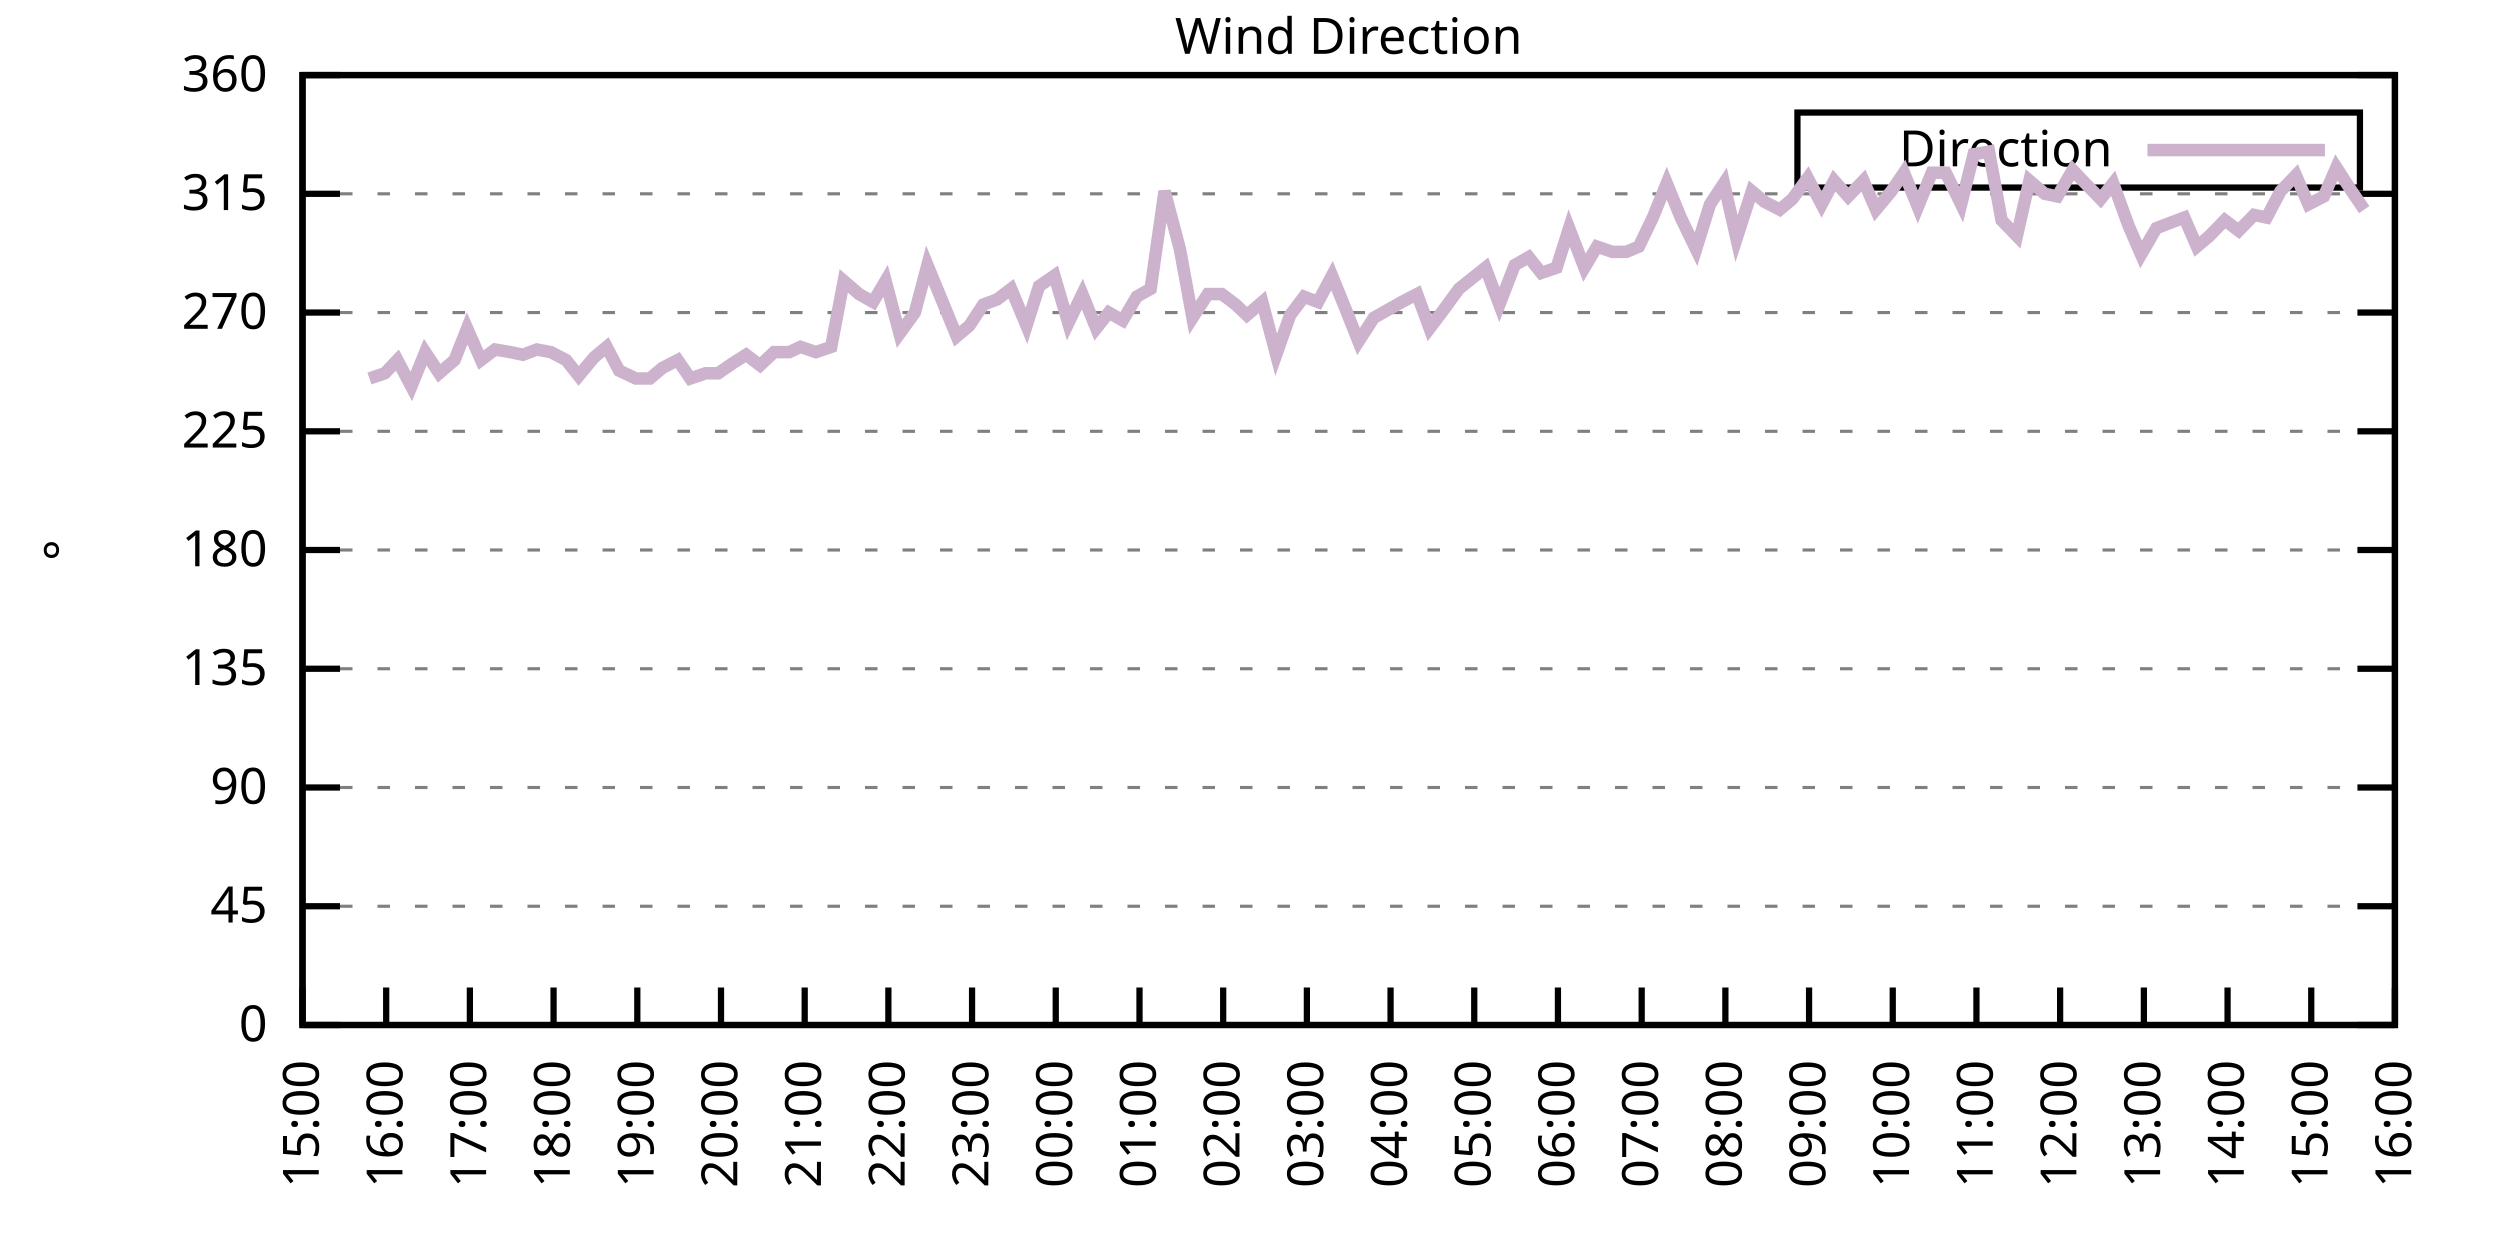
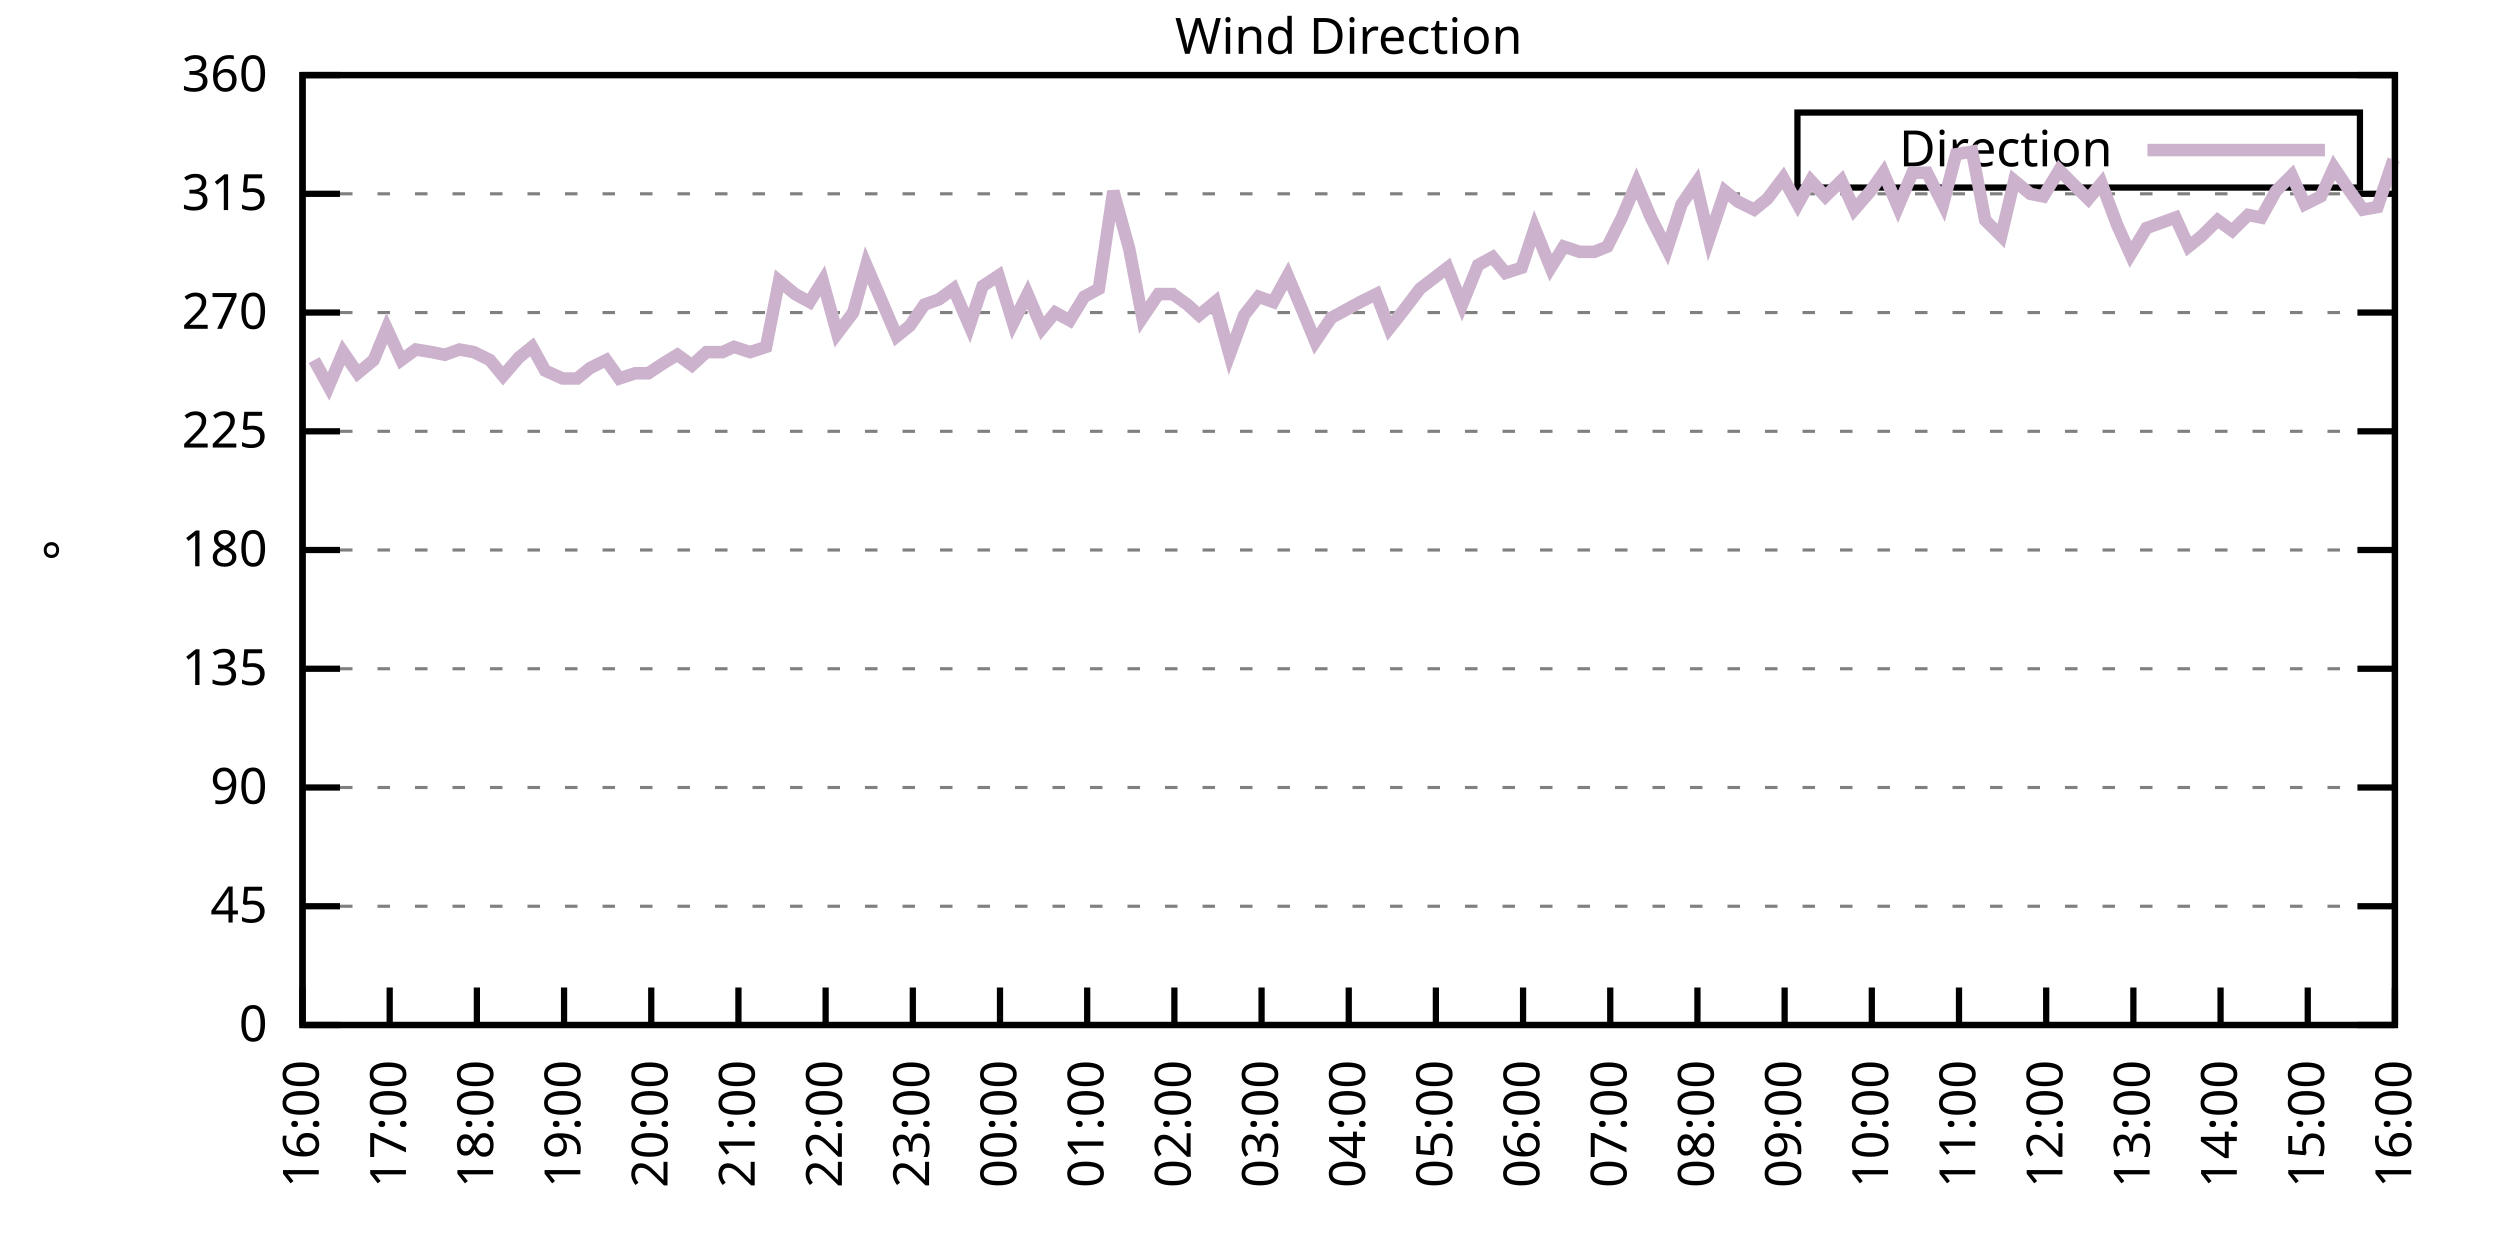
<svg xmlns="http://www.w3.org/2000/svg" xmlns:xlink="http://www.w3.org/1999/xlink" width="400" height="200" viewBox="0 0 400 200">
  <g id="gnuplot_canvas">
    <rect x="0" y="0" width="400" height="200" fill="none" />
    <defs>
      <circle id="gpDot" r="0.5" stroke-width="0.5" stroke="currentColor" />
      <path id="gpPt0" stroke-width="0.333" stroke="currentColor" d="M-1,0 h2 M0,-1 v2" />
      <path id="gpPt1" stroke-width="0.333" stroke="currentColor" d="M-1,-1 L1,1 M1,-1 L-1,1" />
      <path id="gpPt2" stroke-width="0.333" stroke="currentColor" d="M-1,0 L1,0 M0,-1 L0,1 M-1,-1 L1,1 M-1,1 L1,-1" />
      <rect id="gpPt3" stroke-width="0.333" stroke="currentColor" x="-1" y="-1" width="2" height="2" />
      <rect id="gpPt4" stroke-width="0.333" stroke="currentColor" fill="currentColor" x="-1" y="-1" width="2" height="2" />
      <circle id="gpPt5" stroke-width="0.333" stroke="currentColor" cx="0" cy="0" r="1" />
      <use xlink:href="#gpPt5" id="gpPt6" fill="currentColor" stroke="none" />
      <path id="gpPt7" stroke-width="0.333" stroke="currentColor" d="M0,-1.33 L-1.33,0.67 L1.33,0.67 z" />
      <use xlink:href="#gpPt7" id="gpPt8" fill="currentColor" stroke="none" />
      <use xlink:href="#gpPt7" id="gpPt9" stroke="currentColor" transform="rotate(180)" />
      <use xlink:href="#gpPt9" id="gpPt10" fill="currentColor" stroke="none" />
      <use xlink:href="#gpPt3" id="gpPt11" stroke="currentColor" transform="rotate(45)" />
      <use xlink:href="#gpPt11" id="gpPt12" fill="currentColor" stroke="none" />
      <path id="gpPt13" stroke-width="0.333" stroke="currentColor" d="M0,1.330 L1.265,0.411 L0.782,-1.067 L-0.782,-1.076 L-1.265,0.411 z" />
      <use xlink:href="#gpPt13" id="gpPt14" fill="currentColor" stroke="none" />
      <filter id="textbox" filterUnits="objectBoundingBox" x="0" y="0" height="1" width="1">
        <feFlood flood-color="white" flood-opacity="1" result="bgnd" />
        <feComposite in="SourceGraphic" in2="bgnd" operator="atop" />
      </filter>
      <filter id="greybox" filterUnits="objectBoundingBox" x="0" y="0" height="1" width="1">
        <feFlood flood-color="lightgrey" flood-opacity="1" result="grey" />
        <feComposite in="SourceGraphic" in2="grey" operator="atop" />
      </filter>
    </defs>
    <g fill="none" color="white" stroke="currentColor" stroke-width="1.00" stroke-linecap="butt" stroke-linejoin="miter">
</g>
    <g fill="none" color="black" stroke="currentColor" stroke-width="1.00" stroke-linecap="butt" stroke-linejoin="miter">
      <g stroke="none" shape-rendering="crispEdges">
        <polygon fill="rgb(255, 255, 255)" points="48.40,164.00 383.18,164.00 383.18,12.02 48.40,12.02 " />
      </g>
    </g>
    <g fill="none" color="black" stroke="currentColor" stroke-width="1.00" stroke-linecap="butt" stroke-linejoin="miter">
</g>
    <g fill="none" color="black" stroke="black" stroke-width="0.50" stroke-linecap="butt" stroke-linejoin="miter">
</g>
    <g fill="none" color="gray" stroke="currentColor" stroke-width="0.50" stroke-linecap="butt" stroke-linejoin="miter">
      <path stroke="gray" stroke-dasharray="2,4" class="gridline" d="M48.40,164.00 L383.19,164.00  " />
    </g>
    <g fill="none" color="gray" stroke="gray" stroke-width="1.00" stroke-linecap="butt" stroke-linejoin="miter">
</g>
    <g fill="none" color="black" stroke="currentColor" stroke-width="1.00" stroke-linecap="butt" stroke-linejoin="miter">
      <path stroke="black" d="M48.40,164.00 L54.40,164.00 M383.19,164.00 L377.19,164.00  " />
      <g transform="translate(42.80,166.60)" stroke="none" fill="black" font-family="Sans" font-size="8.00" text-anchor="end">
        <text>
          <tspan font-family="Sans"> 0</tspan>
        </text>
      </g>
    </g>
    <g fill="none" color="black" stroke="currentColor" stroke-width="1.00" stroke-linecap="butt" stroke-linejoin="miter">
</g>
    <g fill="none" color="black" stroke="black" stroke-width="0.50" stroke-linecap="butt" stroke-linejoin="miter">
</g>
    <g fill="none" color="gray" stroke="currentColor" stroke-width="0.50" stroke-linecap="butt" stroke-linejoin="miter">
      <path stroke="gray" stroke-dasharray="2,4" class="gridline" d="M48.40,145.00 L383.19,145.00  " />
    </g>
    <g fill="none" color="gray" stroke="gray" stroke-width="1.00" stroke-linecap="butt" stroke-linejoin="miter">
</g>
    <g fill="none" color="black" stroke="currentColor" stroke-width="1.00" stroke-linecap="butt" stroke-linejoin="miter">
      <path stroke="black" d="M48.40,145.00 L54.40,145.00 M383.19,145.00 L377.19,145.00  " />
      <g transform="translate(42.80,147.60)" stroke="none" fill="black" font-family="Sans" font-size="8.00" text-anchor="end">
        <text>
          <tspan font-family="Sans"> 45</tspan>
        </text>
      </g>
    </g>
    <g fill="none" color="black" stroke="currentColor" stroke-width="1.00" stroke-linecap="butt" stroke-linejoin="miter">
</g>
    <g fill="none" color="black" stroke="black" stroke-width="0.50" stroke-linecap="butt" stroke-linejoin="miter">
</g>
    <g fill="none" color="gray" stroke="currentColor" stroke-width="0.50" stroke-linecap="butt" stroke-linejoin="miter">
      <path stroke="gray" stroke-dasharray="2,4" class="gridline" d="M48.40,126.00 L383.19,126.00  " />
    </g>
    <g fill="none" color="gray" stroke="gray" stroke-width="1.00" stroke-linecap="butt" stroke-linejoin="miter">
</g>
    <g fill="none" color="black" stroke="currentColor" stroke-width="1.00" stroke-linecap="butt" stroke-linejoin="miter">
      <path stroke="black" d="M48.40,126.00 L54.40,126.00 M383.19,126.00 L377.19,126.00  " />
      <g transform="translate(42.80,128.60)" stroke="none" fill="black" font-family="Sans" font-size="8.00" text-anchor="end">
        <text>
          <tspan font-family="Sans"> 90</tspan>
        </text>
      </g>
    </g>
    <g fill="none" color="black" stroke="currentColor" stroke-width="1.00" stroke-linecap="butt" stroke-linejoin="miter">
</g>
    <g fill="none" color="black" stroke="black" stroke-width="0.50" stroke-linecap="butt" stroke-linejoin="miter">
</g>
    <g fill="none" color="gray" stroke="currentColor" stroke-width="0.50" stroke-linecap="butt" stroke-linejoin="miter">
      <path stroke="gray" stroke-dasharray="2,4" class="gridline" d="M48.40,107.00 L383.19,107.00  " />
    </g>
    <g fill="none" color="gray" stroke="gray" stroke-width="1.00" stroke-linecap="butt" stroke-linejoin="miter">
</g>
    <g fill="none" color="black" stroke="currentColor" stroke-width="1.00" stroke-linecap="butt" stroke-linejoin="miter">
      <path stroke="black" d="M48.40,107.00 L54.40,107.00 M383.19,107.00 L377.19,107.00  " />
      <g transform="translate(42.80,109.60)" stroke="none" fill="black" font-family="Sans" font-size="8.00" text-anchor="end">
        <text>
          <tspan font-family="Sans"> 135</tspan>
        </text>
      </g>
    </g>
    <g fill="none" color="black" stroke="currentColor" stroke-width="1.00" stroke-linecap="butt" stroke-linejoin="miter">
</g>
    <g fill="none" color="black" stroke="black" stroke-width="0.50" stroke-linecap="butt" stroke-linejoin="miter">
</g>
    <g fill="none" color="gray" stroke="currentColor" stroke-width="0.50" stroke-linecap="butt" stroke-linejoin="miter">
      <path stroke="gray" stroke-dasharray="2,4" class="gridline" d="M48.40,88.00 L383.19,88.00  " />
    </g>
    <g fill="none" color="gray" stroke="gray" stroke-width="1.00" stroke-linecap="butt" stroke-linejoin="miter">
</g>
    <g fill="none" color="black" stroke="currentColor" stroke-width="1.00" stroke-linecap="butt" stroke-linejoin="miter">
      <path stroke="black" d="M48.40,88.00 L54.40,88.00 M383.19,88.00 L377.19,88.00  " />
      <g transform="translate(42.80,90.60)" stroke="none" fill="black" font-family="Sans" font-size="8.00" text-anchor="end">
        <text>
          <tspan font-family="Sans"> 180</tspan>
        </text>
      </g>
    </g>
    <g fill="none" color="black" stroke="currentColor" stroke-width="1.00" stroke-linecap="butt" stroke-linejoin="miter">
</g>
    <g fill="none" color="black" stroke="black" stroke-width="0.50" stroke-linecap="butt" stroke-linejoin="miter">
</g>
    <g fill="none" color="gray" stroke="currentColor" stroke-width="0.50" stroke-linecap="butt" stroke-linejoin="miter">
      <path stroke="gray" stroke-dasharray="2,4" class="gridline" d="M48.40,69.01 L383.19,69.01  " />
    </g>
    <g fill="none" color="gray" stroke="gray" stroke-width="1.00" stroke-linecap="butt" stroke-linejoin="miter">
</g>
    <g fill="none" color="black" stroke="currentColor" stroke-width="1.00" stroke-linecap="butt" stroke-linejoin="miter">
      <path stroke="black" d="M48.40,69.01 L54.40,69.01 M383.19,69.01 L377.19,69.01  " />
      <g transform="translate(42.80,71.61)" stroke="none" fill="black" font-family="Sans" font-size="8.00" text-anchor="end">
        <text>
          <tspan font-family="Sans"> 225</tspan>
        </text>
      </g>
    </g>
    <g fill="none" color="black" stroke="currentColor" stroke-width="1.00" stroke-linecap="butt" stroke-linejoin="miter">
</g>
    <g fill="none" color="black" stroke="black" stroke-width="0.50" stroke-linecap="butt" stroke-linejoin="miter">
</g>
    <g fill="none" color="gray" stroke="currentColor" stroke-width="0.50" stroke-linecap="butt" stroke-linejoin="miter">
      <path stroke="gray" stroke-dasharray="2,4" class="gridline" d="M48.40,50.01 L383.19,50.01  " />
    </g>
    <g fill="none" color="gray" stroke="gray" stroke-width="1.00" stroke-linecap="butt" stroke-linejoin="miter">
</g>
    <g fill="none" color="black" stroke="currentColor" stroke-width="1.00" stroke-linecap="butt" stroke-linejoin="miter">
      <path stroke="black" d="M48.40,50.01 L54.40,50.01 M383.19,50.01 L377.19,50.01  " />
      <g transform="translate(42.80,52.61)" stroke="none" fill="black" font-family="Sans" font-size="8.00" text-anchor="end">
        <text>
          <tspan font-family="Sans"> 270</tspan>
        </text>
      </g>
    </g>
    <g fill="none" color="black" stroke="currentColor" stroke-width="1.00" stroke-linecap="butt" stroke-linejoin="miter">
</g>
    <g fill="none" color="black" stroke="black" stroke-width="0.50" stroke-linecap="butt" stroke-linejoin="miter">
</g>
    <g fill="none" color="gray" stroke="currentColor" stroke-width="0.50" stroke-linecap="butt" stroke-linejoin="miter">
      <path stroke="gray" stroke-dasharray="2,4" class="gridline" d="M48.40,31.01 L383.19,31.01  " />
    </g>
    <g fill="none" color="gray" stroke="gray" stroke-width="1.00" stroke-linecap="butt" stroke-linejoin="miter">
</g>
    <g fill="none" color="black" stroke="currentColor" stroke-width="1.00" stroke-linecap="butt" stroke-linejoin="miter">
      <path stroke="black" d="M48.40,31.01 L54.40,31.01 M383.19,31.01 L377.19,31.01  " />
      <g transform="translate(42.80,33.61)" stroke="none" fill="black" font-family="Sans" font-size="8.00" text-anchor="end">
        <text>
          <tspan font-family="Sans"> 315</tspan>
        </text>
      </g>
    </g>
    <g fill="none" color="black" stroke="currentColor" stroke-width="1.00" stroke-linecap="butt" stroke-linejoin="miter">
</g>
    <g fill="none" color="black" stroke="black" stroke-width="0.50" stroke-linecap="butt" stroke-linejoin="miter">
</g>
    <g fill="none" color="gray" stroke="currentColor" stroke-width="0.50" stroke-linecap="butt" stroke-linejoin="miter">
      <path stroke="gray" stroke-dasharray="2,4" class="gridline" d="M48.40,12.01 L383.19,12.01  " />
    </g>
    <g fill="none" color="gray" stroke="gray" stroke-width="1.00" stroke-linecap="butt" stroke-linejoin="miter">
</g>
    <g fill="none" color="black" stroke="currentColor" stroke-width="1.00" stroke-linecap="butt" stroke-linejoin="miter">
      <path stroke="black" d="M48.40,12.01 L54.40,12.01 M383.19,12.01 L377.19,12.01  " />
      <g transform="translate(42.80,14.61)" stroke="none" fill="black" font-family="Sans" font-size="8.00" text-anchor="end">
        <text>
          <tspan font-family="Sans"> 360</tspan>
        </text>
      </g>
    </g>
    <g fill="none" color="black" stroke="currentColor" stroke-width="1.00" stroke-linecap="butt" stroke-linejoin="miter">
      <path stroke="black" d="M48.40,164.00 L48.40,158.00  " />
      <g transform="translate(51.00,169.60) rotate(270.00)" stroke="none" fill="black" font-family="Sans" font-size="8.00" text-anchor="end">
        <text>
-           <tspan font-family="Sans">15:00</tspan>
-         </text>
-       </g>
-     </g>
-     <g fill="none" color="black" stroke="currentColor" stroke-width="1.00" stroke-linecap="butt" stroke-linejoin="miter">
-       <path stroke="black" d="M61.79,164.00 L61.79,158.00  " />
-       <g transform="translate(64.39,169.60) rotate(270.00)" stroke="none" fill="black" font-family="Sans" font-size="8.00" text-anchor="end">
-         <text>
          <tspan font-family="Sans">16:00</tspan>
        </text>
      </g>
    </g>
    <g fill="none" color="black" stroke="currentColor" stroke-width="1.00" stroke-linecap="butt" stroke-linejoin="miter">
-       <path stroke="black" d="M75.18,164.00 L75.18,158.00  " />
-       <g transform="translate(77.78,169.60) rotate(270.00)" stroke="none" fill="black" font-family="Sans" font-size="8.00" text-anchor="end">
+       <path stroke="black" d="M62.35,164.00 L62.35,158.00  " />
+       <g transform="translate(64.95,169.60) rotate(270.00)" stroke="none" fill="black" font-family="Sans" font-size="8.00" text-anchor="end">
        <text>
          <tspan font-family="Sans">17:00</tspan>
        </text>
      </g>
    </g>
    <g fill="none" color="black" stroke="currentColor" stroke-width="1.00" stroke-linecap="butt" stroke-linejoin="miter">
-       <path stroke="black" d="M88.57,164.00 L88.57,158.00  " />
-       <g transform="translate(91.17,169.60) rotate(270.00)" stroke="none" fill="black" font-family="Sans" font-size="8.00" text-anchor="end">
+       <path stroke="black" d="M76.30,164.00 L76.30,158.00  " />
+       <g transform="translate(78.90,169.60) rotate(270.00)" stroke="none" fill="black" font-family="Sans" font-size="8.00" text-anchor="end">
        <text>
          <tspan font-family="Sans">18:00</tspan>
        </text>
      </g>
    </g>
    <g fill="none" color="black" stroke="currentColor" stroke-width="1.00" stroke-linecap="butt" stroke-linejoin="miter">
-       <path stroke="black" d="M101.97,164.00 L101.97,158.00  " />
-       <g transform="translate(104.57,169.60) rotate(270.00)" stroke="none" fill="black" font-family="Sans" font-size="8.00" text-anchor="end">
+       <path stroke="black" d="M90.25,164.00 L90.25,158.00  " />
+       <g transform="translate(92.85,169.60) rotate(270.00)" stroke="none" fill="black" font-family="Sans" font-size="8.00" text-anchor="end">
        <text>
          <tspan font-family="Sans">19:00</tspan>
        </text>
      </g>
    </g>
    <g fill="none" color="black" stroke="currentColor" stroke-width="1.00" stroke-linecap="butt" stroke-linejoin="miter">
-       <path stroke="black" d="M115.36,164.00 L115.36,158.00  " />
-       <g transform="translate(117.96,169.60) rotate(270.00)" stroke="none" fill="black" font-family="Sans" font-size="8.00" text-anchor="end">
+       <path stroke="black" d="M104.20,164.00 L104.20,158.00  " />
+       <g transform="translate(106.80,169.60) rotate(270.00)" stroke="none" fill="black" font-family="Sans" font-size="8.00" text-anchor="end">
        <text>
          <tspan font-family="Sans">20:00</tspan>
        </text>
      </g>
    </g>
    <g fill="none" color="black" stroke="currentColor" stroke-width="1.00" stroke-linecap="butt" stroke-linejoin="miter">
-       <path stroke="black" d="M128.75,164.00 L128.75,158.00  " />
-       <g transform="translate(131.35,169.60) rotate(270.00)" stroke="none" fill="black" font-family="Sans" font-size="8.00" text-anchor="end">
+       <path stroke="black" d="M118.15,164.00 L118.15,158.00  " />
+       <g transform="translate(120.75,169.60) rotate(270.00)" stroke="none" fill="black" font-family="Sans" font-size="8.00" text-anchor="end">
        <text>
          <tspan font-family="Sans">21:00</tspan>
        </text>
      </g>
    </g>
    <g fill="none" color="black" stroke="currentColor" stroke-width="1.00" stroke-linecap="butt" stroke-linejoin="miter">
-       <path stroke="black" d="M142.14,164.00 L142.14,158.00  " />
-       <g transform="translate(144.74,169.60) rotate(270.00)" stroke="none" fill="black" font-family="Sans" font-size="8.00" text-anchor="end">
+       <path stroke="black" d="M132.10,164.00 L132.10,158.00  " />
+       <g transform="translate(134.70,169.60) rotate(270.00)" stroke="none" fill="black" font-family="Sans" font-size="8.00" text-anchor="end">
        <text>
          <tspan font-family="Sans">22:00</tspan>
        </text>
      </g>
    </g>
    <g fill="none" color="black" stroke="currentColor" stroke-width="1.00" stroke-linecap="butt" stroke-linejoin="miter">
-       <path stroke="black" d="M155.53,164.00 L155.53,158.00  " />
-       <g transform="translate(158.13,169.60) rotate(270.00)" stroke="none" fill="black" font-family="Sans" font-size="8.00" text-anchor="end">
+       <path stroke="black" d="M146.05,164.00 L146.05,158.00  " />
+       <g transform="translate(148.65,169.60) rotate(270.00)" stroke="none" fill="black" font-family="Sans" font-size="8.00" text-anchor="end">
        <text>
          <tspan font-family="Sans">23:00</tspan>
        </text>
      </g>
    </g>
    <g fill="none" color="black" stroke="currentColor" stroke-width="1.00" stroke-linecap="butt" stroke-linejoin="miter">
-       <path stroke="black" d="M168.92,164.00 L168.92,158.00  " />
-       <g transform="translate(171.52,169.60) rotate(270.00)" stroke="none" fill="black" font-family="Sans" font-size="8.00" text-anchor="end">
+       <path stroke="black" d="M160.00,164.00 L160.00,158.00  " />
+       <g transform="translate(162.60,169.60) rotate(270.00)" stroke="none" fill="black" font-family="Sans" font-size="8.00" text-anchor="end">
        <text>
          <tspan font-family="Sans">00:00</tspan>
        </text>
      </g>
    </g>
    <g fill="none" color="black" stroke="currentColor" stroke-width="1.00" stroke-linecap="butt" stroke-linejoin="miter">
-       <path stroke="black" d="M182.32,164.00 L182.32,158.00  " />
-       <g transform="translate(184.92,169.60) rotate(270.00)" stroke="none" fill="black" font-family="Sans" font-size="8.00" text-anchor="end">
+       <path stroke="black" d="M173.95,164.00 L173.95,158.00  " />
+       <g transform="translate(176.55,169.60) rotate(270.00)" stroke="none" fill="black" font-family="Sans" font-size="8.00" text-anchor="end">
        <text>
          <tspan font-family="Sans">01:00</tspan>
        </text>
      </g>
    </g>
    <g fill="none" color="black" stroke="currentColor" stroke-width="1.00" stroke-linecap="butt" stroke-linejoin="miter">
-       <path stroke="black" d="M195.71,164.00 L195.71,158.00  " />
-       <g transform="translate(198.31,169.60) rotate(270.00)" stroke="none" fill="black" font-family="Sans" font-size="8.00" text-anchor="end">
+       <path stroke="black" d="M187.90,164.00 L187.90,158.00  " />
+       <g transform="translate(190.50,169.60) rotate(270.00)" stroke="none" fill="black" font-family="Sans" font-size="8.00" text-anchor="end">
        <text>
          <tspan font-family="Sans">02:00</tspan>
        </text>
      </g>
    </g>
    <g fill="none" color="black" stroke="currentColor" stroke-width="1.00" stroke-linecap="butt" stroke-linejoin="miter">
-       <path stroke="black" d="M209.10,164.00 L209.10,158.00  " />
-       <g transform="translate(211.70,169.60) rotate(270.00)" stroke="none" fill="black" font-family="Sans" font-size="8.00" text-anchor="end">
+       <path stroke="black" d="M201.85,164.00 L201.85,158.00  " />
+       <g transform="translate(204.45,169.60) rotate(270.00)" stroke="none" fill="black" font-family="Sans" font-size="8.00" text-anchor="end">
        <text>
          <tspan font-family="Sans">03:00</tspan>
        </text>
      </g>
    </g>
    <g fill="none" color="black" stroke="currentColor" stroke-width="1.00" stroke-linecap="butt" stroke-linejoin="miter">
-       <path stroke="black" d="M222.49,164.00 L222.49,158.00  " />
-       <g transform="translate(225.09,169.60) rotate(270.00)" stroke="none" fill="black" font-family="Sans" font-size="8.00" text-anchor="end">
+       <path stroke="black" d="M215.80,164.00 L215.80,158.00  " />
+       <g transform="translate(218.40,169.60) rotate(270.00)" stroke="none" fill="black" font-family="Sans" font-size="8.00" text-anchor="end">
        <text>
          <tspan font-family="Sans">04:00</tspan>
        </text>
      </g>
    </g>
    <g fill="none" color="black" stroke="currentColor" stroke-width="1.00" stroke-linecap="butt" stroke-linejoin="miter">
-       <path stroke="black" d="M235.88,164.00 L235.88,158.00  " />
-       <g transform="translate(238.48,169.60) rotate(270.00)" stroke="none" fill="black" font-family="Sans" font-size="8.00" text-anchor="end">
+       <path stroke="black" d="M229.74,164.00 L229.74,158.00  " />
+       <g transform="translate(232.34,169.60) rotate(270.00)" stroke="none" fill="black" font-family="Sans" font-size="8.00" text-anchor="end">
        <text>
          <tspan font-family="Sans">05:00</tspan>
        </text>
      </g>
    </g>
    <g fill="none" color="black" stroke="currentColor" stroke-width="1.00" stroke-linecap="butt" stroke-linejoin="miter">
-       <path stroke="black" d="M249.27,164.00 L249.27,158.00  " />
-       <g transform="translate(251.87,169.60) rotate(270.00)" stroke="none" fill="black" font-family="Sans" font-size="8.00" text-anchor="end">
+       <path stroke="black" d="M243.69,164.00 L243.69,158.00  " />
+       <g transform="translate(246.29,169.60) rotate(270.00)" stroke="none" fill="black" font-family="Sans" font-size="8.00" text-anchor="end">
        <text>
          <tspan font-family="Sans">06:00</tspan>
        </text>
      </g>
    </g>
    <g fill="none" color="black" stroke="currentColor" stroke-width="1.00" stroke-linecap="butt" stroke-linejoin="miter">
-       <path stroke="black" d="M262.67,164.00 L262.67,158.00  " />
-       <g transform="translate(265.27,169.60) rotate(270.00)" stroke="none" fill="black" font-family="Sans" font-size="8.00" text-anchor="end">
+       <path stroke="black" d="M257.64,164.00 L257.64,158.00  " />
+       <g transform="translate(260.24,169.60) rotate(270.00)" stroke="none" fill="black" font-family="Sans" font-size="8.00" text-anchor="end">
        <text>
          <tspan font-family="Sans">07:00</tspan>
        </text>
      </g>
    </g>
    <g fill="none" color="black" stroke="currentColor" stroke-width="1.00" stroke-linecap="butt" stroke-linejoin="miter">
-       <path stroke="black" d="M276.06,164.00 L276.06,158.00  " />
-       <g transform="translate(278.66,169.60) rotate(270.00)" stroke="none" fill="black" font-family="Sans" font-size="8.00" text-anchor="end">
+       <path stroke="black" d="M271.59,164.00 L271.59,158.00  " />
+       <g transform="translate(274.19,169.60) rotate(270.00)" stroke="none" fill="black" font-family="Sans" font-size="8.00" text-anchor="end">
        <text>
          <tspan font-family="Sans">08:00</tspan>
        </text>
      </g>
    </g>
    <g fill="none" color="black" stroke="currentColor" stroke-width="1.00" stroke-linecap="butt" stroke-linejoin="miter">
-       <path stroke="black" d="M289.45,164.00 L289.45,158.00  " />
-       <g transform="translate(292.05,169.60) rotate(270.00)" stroke="none" fill="black" font-family="Sans" font-size="8.00" text-anchor="end">
+       <path stroke="black" d="M285.54,164.00 L285.54,158.00  " />
+       <g transform="translate(288.14,169.60) rotate(270.00)" stroke="none" fill="black" font-family="Sans" font-size="8.00" text-anchor="end">
        <text>
          <tspan font-family="Sans">09:00</tspan>
        </text>
      </g>
    </g>
    <g fill="none" color="black" stroke="currentColor" stroke-width="1.00" stroke-linecap="butt" stroke-linejoin="miter">
-       <path stroke="black" d="M302.84,164.00 L302.84,158.00  " />
-       <g transform="translate(305.44,169.60) rotate(270.00)" stroke="none" fill="black" font-family="Sans" font-size="8.00" text-anchor="end">
+       <path stroke="black" d="M299.49,164.00 L299.49,158.00  " />
+       <g transform="translate(302.09,169.60) rotate(270.00)" stroke="none" fill="black" font-family="Sans" font-size="8.00" text-anchor="end">
        <text>
          <tspan font-family="Sans">10:00</tspan>
        </text>
      </g>
    </g>
    <g fill="none" color="black" stroke="currentColor" stroke-width="1.00" stroke-linecap="butt" stroke-linejoin="miter">
-       <path stroke="black" d="M316.23,164.00 L316.23,158.00  " />
-       <g transform="translate(318.83,169.60) rotate(270.00)" stroke="none" fill="black" font-family="Sans" font-size="8.00" text-anchor="end">
+       <path stroke="black" d="M313.44,164.00 L313.44,158.00  " />
+       <g transform="translate(316.04,169.60) rotate(270.00)" stroke="none" fill="black" font-family="Sans" font-size="8.00" text-anchor="end">
        <text>
          <tspan font-family="Sans">11:00</tspan>
        </text>
      </g>
    </g>
    <g fill="none" color="black" stroke="currentColor" stroke-width="1.00" stroke-linecap="butt" stroke-linejoin="miter">
-       <path stroke="black" d="M329.62,164.00 L329.62,158.00  " />
-       <g transform="translate(332.22,169.60) rotate(270.00)" stroke="none" fill="black" font-family="Sans" font-size="8.00" text-anchor="end">
+       <path stroke="black" d="M327.39,164.00 L327.39,158.00  " />
+       <g transform="translate(329.99,169.60) rotate(270.00)" stroke="none" fill="black" font-family="Sans" font-size="8.00" text-anchor="end">
        <text>
          <tspan font-family="Sans">12:00</tspan>
        </text>
      </g>
    </g>
    <g fill="none" color="black" stroke="currentColor" stroke-width="1.00" stroke-linecap="butt" stroke-linejoin="miter">
-       <path stroke="black" d="M343.02,164.00 L343.02,158.00  " />
-       <g transform="translate(345.62,169.60) rotate(270.00)" stroke="none" fill="black" font-family="Sans" font-size="8.00" text-anchor="end">
+       <path stroke="black" d="M341.34,164.00 L341.34,158.00  " />
+       <g transform="translate(343.94,169.60) rotate(270.00)" stroke="none" fill="black" font-family="Sans" font-size="8.00" text-anchor="end">
        <text>
          <tspan font-family="Sans">13:00</tspan>
        </text>
      </g>
    </g>
    <g fill="none" color="black" stroke="currentColor" stroke-width="1.00" stroke-linecap="butt" stroke-linejoin="miter">
-       <path stroke="black" d="M356.41,164.00 L356.41,158.00  " />
-       <g transform="translate(359.01,169.60) rotate(270.00)" stroke="none" fill="black" font-family="Sans" font-size="8.00" text-anchor="end">
+       <path stroke="black" d="M355.29,164.00 L355.29,158.00  " />
+       <g transform="translate(357.89,169.60) rotate(270.00)" stroke="none" fill="black" font-family="Sans" font-size="8.00" text-anchor="end">
        <text>
          <tspan font-family="Sans">14:00</tspan>
        </text>
      </g>
    </g>
    <g fill="none" color="black" stroke="currentColor" stroke-width="1.00" stroke-linecap="butt" stroke-linejoin="miter">
-       <path stroke="black" d="M369.80,164.00 L369.80,158.00  " />
-       <g transform="translate(372.40,169.60) rotate(270.00)" stroke="none" fill="black" font-family="Sans" font-size="8.00" text-anchor="end">
+       <path stroke="black" d="M369.24,164.00 L369.24,158.00  " />
+       <g transform="translate(371.84,169.60) rotate(270.00)" stroke="none" fill="black" font-family="Sans" font-size="8.00" text-anchor="end">
        <text>
          <tspan font-family="Sans">15:00</tspan>
        </text>
      </g>
    </g>
    <g fill="none" color="black" stroke="currentColor" stroke-width="1.00" stroke-linecap="butt" stroke-linejoin="miter">
      <path stroke="black" d="M383.19,164.00 L383.19,158.00  " />
      <g transform="translate(385.79,169.60) rotate(270.00)" stroke="none" fill="black" font-family="Sans" font-size="8.00" text-anchor="end">
        <text>
          <tspan font-family="Sans">16:00</tspan>
        </text>
      </g>
    </g>
    <g fill="none" color="black" stroke="currentColor" stroke-width="1.00" stroke-linecap="butt" stroke-linejoin="miter">
</g>
    <g fill="none" color="black" stroke="currentColor" stroke-width="1.00" stroke-linecap="butt" stroke-linejoin="miter">
      <path stroke="black" d="M48.40,12.01 L48.40,164.00 L383.19,164.00 L383.19,12.01 L48.40,12.01 Z  " />
    </g>
    <g fill="none" color="black" stroke="currentColor" stroke-width="1.00" stroke-linecap="butt" stroke-linejoin="miter">
</g>
    <g fill="none" color="black" stroke="currentColor" stroke-width="1.00" stroke-linecap="butt" stroke-linejoin="miter">
      <path stroke="black" d="M287.59,30.01 L287.59,18.01 L377.59,18.01 L377.59,30.01 L287.59,30.01 Z  " />
    </g>
    <g id="Wind_direction_plot_1">
      <g fill="none" color="white" stroke="black" stroke-width="2.00" stroke-linecap="butt" stroke-linejoin="miter">
</g>
      <g fill="none" color="black" stroke="currentColor" stroke-width="2.00" stroke-linecap="butt" stroke-linejoin="miter">
        <g transform="translate(337.99,26.61)" stroke="none" fill="black" font-family="Sans" font-size="8.00" text-anchor="end">
          <text>
            <tspan font-family="Sans">Direction</tspan>
          </text>
        </g>
      </g>
      <g fill="none" color="black" stroke="currentColor" stroke-width="2.00" stroke-linecap="butt" stroke-linejoin="miter">
-         <path stroke="rgb(204, 178, 204)" d="M343.59,24.01 L371.99,24.01 M59.11,60.56 L61.57,59.72 L63.58,57.61 L65.81,61.83 L68.04,56.34 L70.27,59.72   L72.73,57.61 L74.74,52.54 L76.97,57.61 L79.20,55.92 L81.66,56.34 L83.66,56.76 L85.90,55.92 L88.13,56.34   L90.58,57.61 L92.59,60.14 L95.05,57.18 L97.06,55.50 L99.06,59.30 L101.74,60.56 L103.98,60.56 L105.98,58.87   L108.44,57.61 L110.45,60.56 L112.90,59.72 L114.91,59.72 L117.37,58.03 L119.38,56.76 L121.61,58.45 L123.84,56.34   L126.29,56.34 L128.08,55.50 L130.54,56.34 L132.99,55.50 L135.00,44.94 L137.45,47.05 L139.69,48.32 L141.69,44.94   L143.93,53.39 L146.38,50.01 L148.39,42.41 L153.08,53.81 L155.09,52.12 L157.32,48.74 L159.55,47.90 L161.78,46.21   L164.24,52.12 L166.25,45.79 L168.70,44.10 L170.93,51.70 L173.17,47.05 L175.40,52.54 L177.41,50.01 L179.64,51.27   L181.87,47.47 L184.10,46.21 L186.33,30.59 L188.79,39.87 L190.80,50.85 L193.25,47.05 L195.48,47.05 L197.72,48.74   L199.50,50.43 L201.96,48.32 L204.19,56.76 L206.42,50.43 L208.65,47.47 L210.88,48.32 L213.12,44.10 L215.35,49.59   L217.36,54.65 L219.81,50.85 L222.04,49.59 L224.28,48.32 L226.73,47.05 L228.74,52.54 L230.97,49.59 L233.43,46.21   L237.67,42.83 L239.90,48.74 L242.36,42.41 L244.59,41.14 L246.60,43.67 L249.05,42.83 L251.06,36.50 L253.51,42.83   L255.52,39.45 L257.98,40.30 L260.21,40.30 L262.22,39.45 L264.45,34.81 L266.68,29.32 L268.92,34.81 L271.37,39.87   L273.60,32.70 L275.83,29.32 L277.84,38.19 L280.30,30.59 L282.31,32.28 L284.76,33.54 L286.77,31.85 L289.23,28.48   L291.46,32.70 L293.47,28.90 L295.70,31.43 L298.15,28.90 L300.16,33.54 L302.62,30.59 L304.63,27.63 L306.86,33.12   L309.09,27.63 L311.32,27.63 L313.78,32.70 L315.79,24.68 L318.24,24.25 L320.25,35.23 L322.70,37.76 L324.71,28.90   L327.17,31.01 L329.18,31.43 L331.63,27.21 L333.64,29.32 L336.10,31.85 L338.10,29.32 L340.56,36.08 L342.57,40.72   L345.02,36.50 L347.26,35.65 L349.49,34.81 L351.50,39.45 L353.51,37.76 L355.96,35.23 L358.19,36.92 L360.65,34.39   L362.66,34.81 L364.89,30.59 L367.34,28.05 L369.35,32.70 L371.81,31.43 L373.82,26.79 L376.27,30.59 L378.28,33.54    " />
+         <path stroke="rgb(204, 178, 204)" d="M343.59,24.01 L371.99,24.01 M50.26,57.61 L52.58,61.83 L54.91,56.34 L57.23,59.72 L59.79,57.61 L61.88,52.54   L64.21,57.61 L66.53,55.92 L69.09,56.34 L71.18,56.76 L73.51,55.92 L75.83,56.34 L78.39,57.61 L80.48,60.14   L83.04,57.18 L85.13,55.50 L87.23,59.30 L90.02,60.56 L92.34,60.56 L94.43,58.87 L96.99,57.61 L99.08,60.56   L101.64,59.72 L103.73,59.72 L106.29,58.03 L108.38,56.76 L110.71,58.45 L113.03,56.34 L115.59,56.34 L117.45,55.50   L120.01,56.34 L122.57,55.50 L124.66,44.94 L127.22,47.05 L129.54,48.32 L131.63,44.94 L133.96,53.39 L136.51,50.01   L138.61,42.41 L143.49,53.81 L145.58,52.12 L147.91,48.74 L150.23,47.90 L152.56,46.21 L155.11,52.12 L157.21,45.79   L159.76,44.10 L162.09,51.70 L164.41,47.05 L166.74,52.54 L168.83,50.01 L171.16,51.27 L173.48,47.47 L175.81,46.21   L178.13,30.59 L180.69,39.87 L182.78,50.85 L185.34,47.05 L187.66,47.05 L189.99,48.74 L191.85,50.43 L194.41,48.32   L196.73,56.76 L199.06,50.43 L201.38,47.47 L203.71,48.32 L206.03,44.10 L208.36,49.59 L210.45,54.65 L213.01,50.85   L215.33,49.59 L217.65,48.32 L220.21,47.05 L222.30,52.54 L224.63,49.59 L227.19,46.21 L231.60,42.83 L233.93,48.74   L236.49,42.41 L238.81,41.14 L240.90,43.67 L243.46,42.83 L245.55,36.50 L248.11,42.83 L250.20,39.45 L252.76,40.30   L255.09,40.30 L257.18,39.45 L259.50,34.81 L261.83,29.32 L264.15,34.81 L266.71,39.87 L269.04,32.70 L271.36,29.32   L273.45,38.19 L276.01,30.59 L278.10,32.28 L280.66,33.54 L282.75,31.85 L285.31,28.48 L287.64,32.70 L289.73,28.90   L292.05,31.43 L294.61,28.90 L296.70,33.54 L299.26,30.59 L301.35,27.63 L303.68,33.12 L306.00,27.63 L308.33,27.63   L310.88,32.70 L312.98,24.68 L315.53,24.25 L317.63,35.23 L320.18,37.76 L322.28,28.90 L324.83,31.01 L326.93,31.43   L329.48,27.21 L331.58,29.32 L334.13,31.85 L336.23,29.32 L338.78,36.08 L340.88,40.72 L343.43,36.50 L345.76,35.65   L348.08,34.81 L350.18,39.45 L352.27,37.76 L354.83,35.23 L357.15,36.92 L359.71,34.39 L361.80,34.81 L364.13,30.59   L366.68,28.05 L368.78,32.70 L371.33,31.43 L373.43,26.79 L375.98,30.59 L378.08,33.54 L380.40,33.12 L382.96,25.52    " />
      </g>
    </g>
    <g fill="none" color="black" stroke="currentColor" stroke-width="2.00" stroke-linecap="butt" stroke-linejoin="miter">
</g>
    <g fill="none" color="black" stroke="black" stroke-width="1.00" stroke-linecap="butt" stroke-linejoin="miter">
</g>
    <g fill="none" color="black" stroke="currentColor" stroke-width="1.00" stroke-linecap="butt" stroke-linejoin="miter">
      <path stroke="black" d="M48.40,12.01 L48.40,164.00 L383.19,164.00 L383.19,12.01 L48.40,12.01 Z  " />
      <g transform="translate(12.80,88.01) rotate(270.00)" stroke="none" fill="black" font-family="Sans" font-size="8.00" text-anchor="middle">
        <text>
          <tspan font-family="Sans">°</tspan>
        </text>
      </g>
    </g>
    <g fill="none" color="black" stroke="currentColor" stroke-width="1.00" stroke-linecap="butt" stroke-linejoin="miter">
</g>
    <g fill="none" color="black" stroke="currentColor" stroke-width="1.00" stroke-linecap="butt" stroke-linejoin="miter">
      <g transform="translate(215.79,8.61)" stroke="none" fill="black" font-family="Sans" font-size="8.00" text-anchor="middle">
        <text>
          <tspan font-family="Sans">Wind Direction</tspan>
        </text>
      </g>
    </g>
    <g fill="none" color="black" stroke="currentColor" stroke-width="1.00" stroke-linecap="butt" stroke-linejoin="miter">
</g>
  </g>
</svg>
